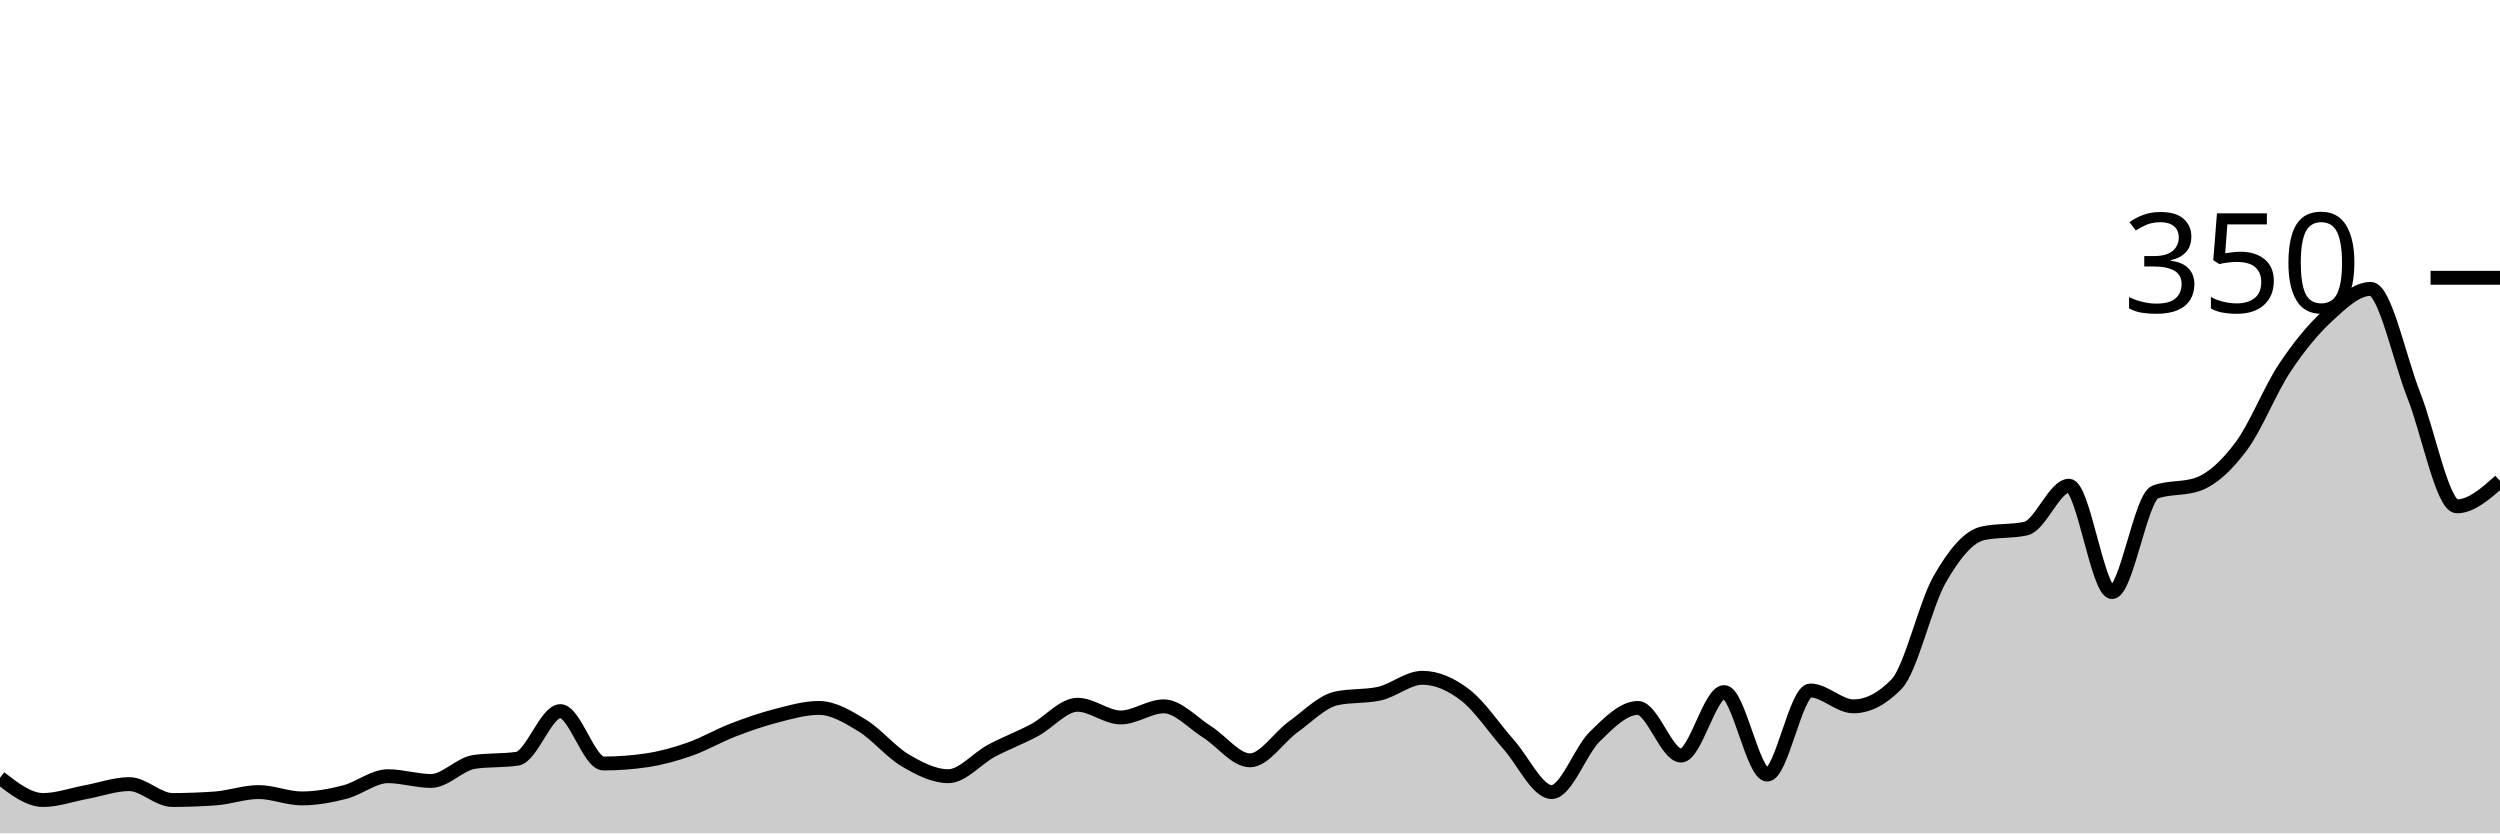
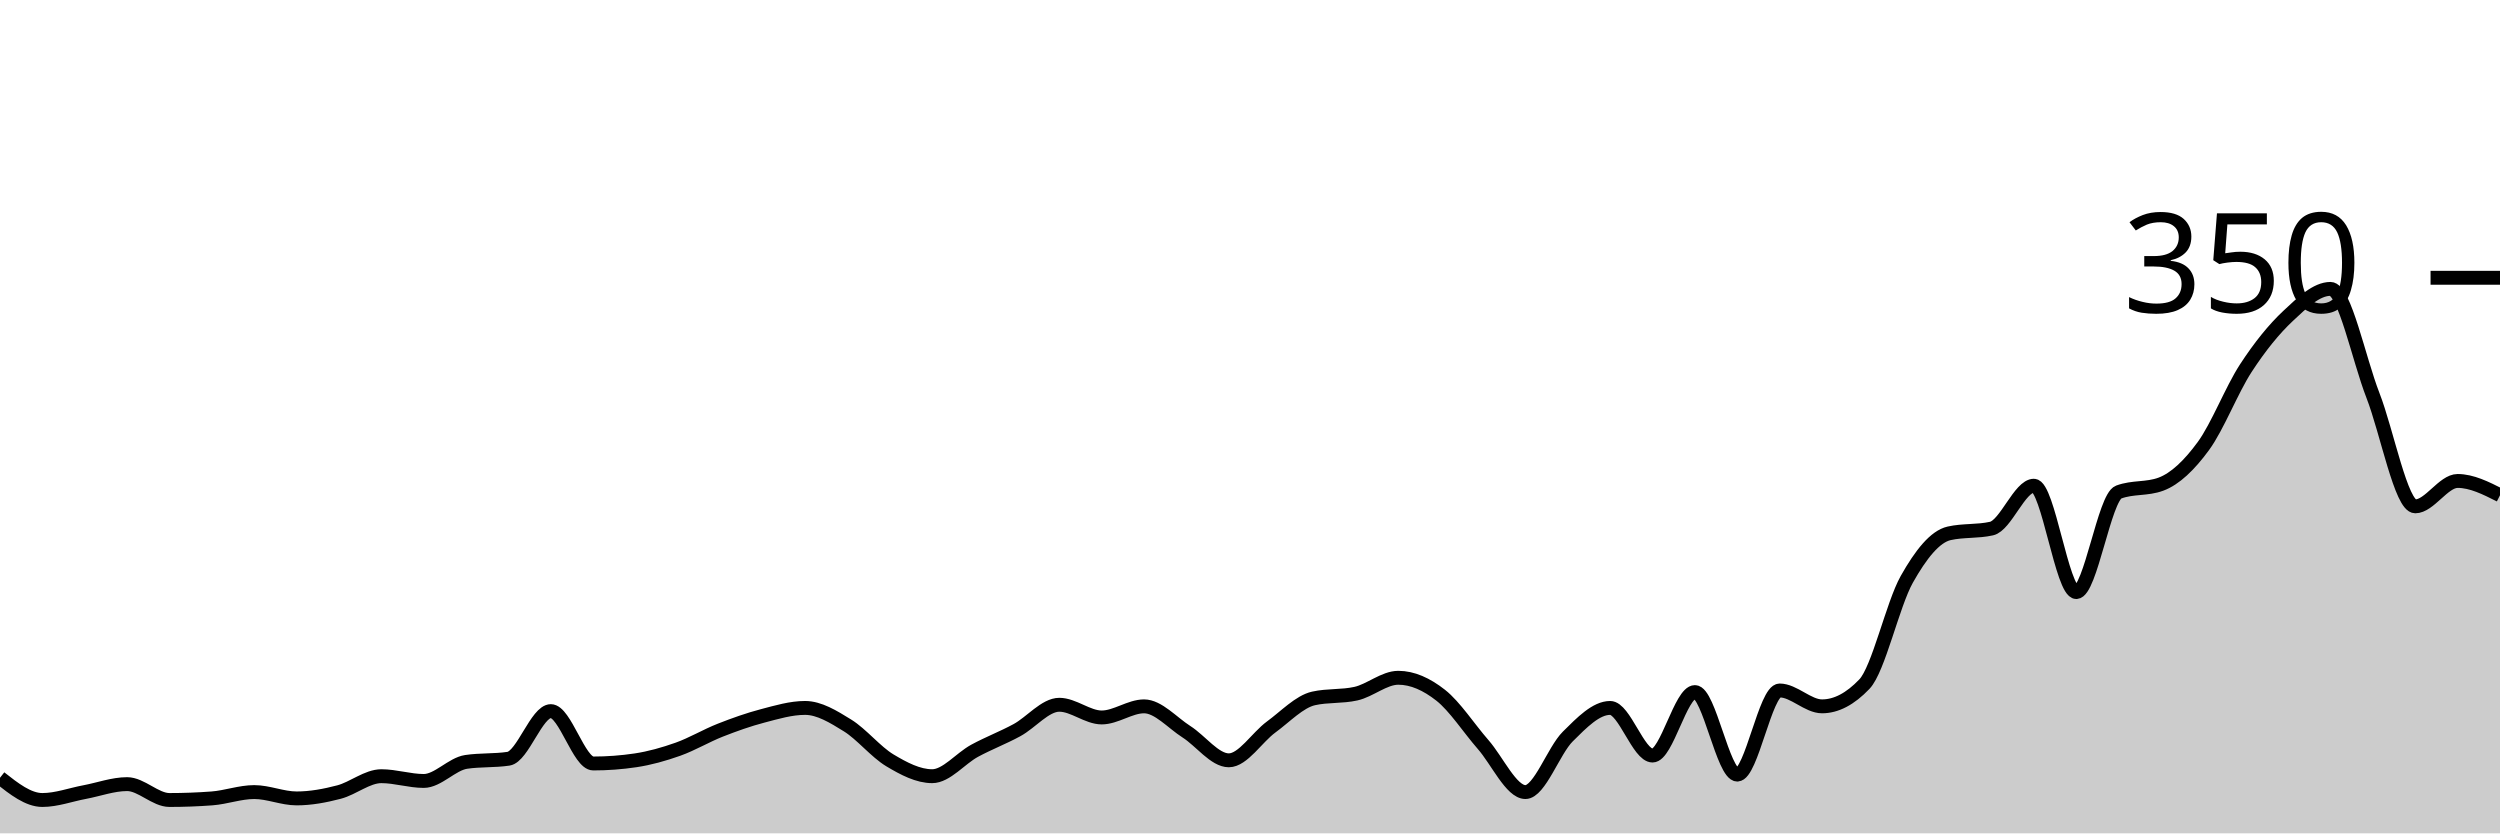
<svg xmlns="http://www.w3.org/2000/svg" viewBox="0 0 180 60">
  <g transform="translate(0,20)">
-     <path class="area" fill="rgba(0, 0, 0, 0.2)" d="M0,36C1.034,36.8,2.069,37.6,3.103,37.6C4.138,37.6,5.172,37.219,6.207,37.029C7.241,36.838,8.276,36.457,9.31,36.457C10.345,36.457,11.379,37.6,12.414,37.6C13.448,37.6,14.483,37.562,15.517,37.486C16.552,37.41,17.586,37.029,18.621,37.029C19.655,37.029,20.69,37.486,21.724,37.486C22.759,37.486,23.793,37.295,24.828,37.029C25.862,36.762,26.897,35.886,27.931,35.886C28.966,35.886,30,36.229,31.034,36.229C32.069,36.229,33.103,35.01,34.138,34.857C35.172,34.705,36.207,34.781,37.241,34.629C38.276,34.476,39.31,31.2,40.345,31.2C41.379,31.2,42.414,34.971,43.448,34.971C44.483,34.971,45.517,34.895,46.552,34.743C47.586,34.59,48.621,34.305,49.655,33.943C50.69,33.581,51.724,32.971,52.759,32.571C53.793,32.171,54.828,31.81,55.862,31.543C56.897,31.276,57.931,30.971,58.966,30.971C60,30.971,61.034,31.6,62.069,32.229C63.103,32.857,64.138,34.133,65.172,34.743C66.207,35.352,67.241,35.886,68.276,35.886C69.31,35.886,70.345,34.61,71.379,34.057C72.414,33.505,73.448,33.124,74.483,32.571C75.517,32.019,76.552,30.743,77.586,30.743C78.621,30.743,79.655,31.657,80.69,31.657C81.724,31.657,82.759,30.857,83.793,30.857C84.828,30.857,85.862,32.038,86.897,32.686C87.931,33.333,88.966,34.743,90,34.743C91.034,34.743,92.069,33.086,93.103,32.343C94.138,31.6,95.172,30.514,96.207,30.286C97.241,30.057,98.276,30.171,99.31,29.943C100.345,29.714,101.379,28.8,102.414,28.8C103.448,28.8,104.483,29.257,105.517,30.057C106.552,30.857,107.586,32.438,108.621,33.6C109.655,34.762,110.69,37.029,111.724,37.029C112.759,37.029,113.793,34.038,114.828,33.029C115.862,32.019,116.897,30.971,117.931,30.971C118.966,30.971,120,34.4,121.034,34.4C122.069,34.4,123.103,29.829,124.138,29.829C125.172,29.829,126.207,35.771,127.241,35.771C128.276,35.771,129.31,29.714,130.345,29.714C131.379,29.714,132.414,30.857,133.448,30.857C134.483,30.857,135.517,30.324,136.552,29.257C137.586,28.19,138.621,23.524,139.655,21.714C140.69,19.905,141.724,18.629,142.759,18.4C143.793,18.171,144.828,18.286,145.862,18.057C146.897,17.829,147.931,14.971,148.966,14.971C150,14.971,151.034,22.629,152.069,22.629C153.103,22.629,154.138,15.81,155.172,15.429C156.207,15.048,157.241,15.238,158.276,14.857C159.31,14.476,160.345,13.505,161.379,12.114C162.414,10.724,163.448,8.076,164.483,6.514C165.517,4.952,166.552,3.695,167.586,2.743C168.621,1.79,169.655,0.8,170.69,0.8C171.724,0.8,172.759,5.848,173.793,8.457C174.828,11.067,175.862,16.457,176.897,16.457C177.931,16.457,178.966,15.543,180,14.629L180,40C178.966,40,177.931,40,176.897,40C175.862,40,174.828,40,173.793,40C172.759,40,171.724,40,170.69,40C169.655,40,168.621,40,167.586,40C166.552,40,165.517,40,164.483,40C163.448,40,162.414,40,161.379,40C160.345,40,159.31,40,158.276,40C157.241,40,156.207,40,155.172,40C154.138,40,153.103,40,152.069,40C151.034,40,150,40,148.966,40C147.931,40,146.897,40,145.862,40C144.828,40,143.793,40,142.759,40C141.724,40,140.69,40,139.655,40C138.621,40,137.586,40,136.552,40C135.517,40,134.483,40,133.448,40C132.414,40,131.379,40,130.345,40C129.31,40,128.276,40,127.241,40C126.207,40,125.172,40,124.138,40C123.103,40,122.069,40,121.034,40C120,40,118.966,40,117.931,40C116.897,40,115.862,40,114.828,40C113.793,40,112.759,40,111.724,40C110.69,40,109.655,40,108.621,40C107.586,40,106.552,40,105.517,40C104.483,40,103.448,40,102.414,40C101.379,40,100.345,40,99.31,40C98.276,40,97.241,40,96.207,40C95.172,40,94.138,40,93.103,40C92.069,40,91.034,40,90,40C88.966,40,87.931,40,86.897,40C85.862,40,84.828,40,83.793,40C82.759,40,81.724,40,80.69,40C79.655,40,78.621,40,77.586,40C76.552,40,75.517,40,74.483,40C73.448,40,72.414,40,71.379,40C70.345,40,69.31,40,68.276,40C67.241,40,66.207,40,65.172,40C64.138,40,63.103,40,62.069,40C61.034,40,60,40,58.966,40C57.931,40,56.897,40,55.862,40C54.828,40,53.793,40,52.759,40C51.724,40,50.69,40,49.655,40C48.621,40,47.586,40,46.552,40C45.517,40,44.483,40,43.448,40C42.414,40,41.379,40,40.345,40C39.31,40,38.276,40,37.241,40C36.207,40,35.172,40,34.138,40C33.103,40,32.069,40,31.034,40C30,40,28.966,40,27.931,40C26.897,40,25.862,40,24.828,40C23.793,40,22.759,40,21.724,40C20.69,40,19.655,40,18.621,40C17.586,40,16.552,40,15.517,40C14.483,40,13.448,40,12.414,40C11.379,40,10.345,40,9.31,40C8.276,40,7.241,40,6.207,40C5.172,40,4.138,40,3.103,40C2.069,40,1.034,40,0,40Z" />
-     <path class="line" stroke="black" fill="none" d="M0,36C1.034,36.8,2.069,37.6,3.103,37.6C4.138,37.6,5.172,37.219,6.207,37.029C7.241,36.838,8.276,36.457,9.31,36.457C10.345,36.457,11.379,37.6,12.414,37.6C13.448,37.6,14.483,37.562,15.517,37.486C16.552,37.41,17.586,37.029,18.621,37.029C19.655,37.029,20.69,37.486,21.724,37.486C22.759,37.486,23.793,37.295,24.828,37.029C25.862,36.762,26.897,35.886,27.931,35.886C28.966,35.886,30,36.229,31.034,36.229C32.069,36.229,33.103,35.01,34.138,34.857C35.172,34.705,36.207,34.781,37.241,34.629C38.276,34.476,39.31,31.2,40.345,31.2C41.379,31.2,42.414,34.971,43.448,34.971C44.483,34.971,45.517,34.895,46.552,34.743C47.586,34.59,48.621,34.305,49.655,33.943C50.69,33.581,51.724,32.971,52.759,32.571C53.793,32.171,54.828,31.81,55.862,31.543C56.897,31.276,57.931,30.971,58.966,30.971C60,30.971,61.034,31.6,62.069,32.229C63.103,32.857,64.138,34.133,65.172,34.743C66.207,35.352,67.241,35.886,68.276,35.886C69.31,35.886,70.345,34.61,71.379,34.057C72.414,33.505,73.448,33.124,74.483,32.571C75.517,32.019,76.552,30.743,77.586,30.743C78.621,30.743,79.655,31.657,80.69,31.657C81.724,31.657,82.759,30.857,83.793,30.857C84.828,30.857,85.862,32.038,86.897,32.686C87.931,33.333,88.966,34.743,90,34.743C91.034,34.743,92.069,33.086,93.103,32.343C94.138,31.6,95.172,30.514,96.207,30.286C97.241,30.057,98.276,30.171,99.31,29.943C100.345,29.714,101.379,28.8,102.414,28.8C103.448,28.8,104.483,29.257,105.517,30.057C106.552,30.857,107.586,32.438,108.621,33.6C109.655,34.762,110.69,37.029,111.724,37.029C112.759,37.029,113.793,34.038,114.828,33.029C115.862,32.019,116.897,30.971,117.931,30.971C118.966,30.971,120,34.4,121.034,34.4C122.069,34.4,123.103,29.829,124.138,29.829C125.172,29.829,126.207,35.771,127.241,35.771C128.276,35.771,129.31,29.714,130.345,29.714C131.379,29.714,132.414,30.857,133.448,30.857C134.483,30.857,135.517,30.324,136.552,29.257C137.586,28.19,138.621,23.524,139.655,21.714C140.69,19.905,141.724,18.629,142.759,18.4C143.793,18.171,144.828,18.286,145.862,18.057C146.897,17.829,147.931,14.971,148.966,14.971C150,14.971,151.034,22.629,152.069,22.629C153.103,22.629,154.138,15.81,155.172,15.429C156.207,15.048,157.241,15.238,158.276,14.857C159.31,14.476,160.345,13.505,161.379,12.114C162.414,10.724,163.448,8.076,164.483,6.514C165.517,4.952,166.552,3.695,167.586,2.743C168.621,1.79,169.655,0.8,170.69,0.8C171.724,0.8,172.759,5.848,173.793,8.457C174.828,11.067,175.862,16.457,176.897,16.457C177.931,16.457,178.966,15.543,180,14.629" />
+     <path class="area" fill="rgba(0, 0, 0, 0.2)" d="M0,36C1.017,36.8,2.034,37.6,3.051,37.6C4.068,37.6,5.085,37.219,6.102,37.029C7.119,36.838,8.136,36.457,9.153,36.457C10.169,36.457,11.186,37.6,12.203,37.6C13.22,37.6,14.237,37.562,15.254,37.486C16.271,37.41,17.288,37.029,18.305,37.029C19.322,37.029,20.339,37.486,21.356,37.486C22.373,37.486,23.39,37.295,24.407,37.029C25.424,36.762,26.441,35.886,27.458,35.886C28.475,35.886,29.492,36.229,30.508,36.229C31.525,36.229,32.542,35.01,33.559,34.857C34.576,34.705,35.593,34.781,36.61,34.629C37.627,34.476,38.644,31.2,39.661,31.2C40.678,31.2,41.695,34.971,42.712,34.971C43.729,34.971,44.746,34.895,45.763,34.743C46.78,34.59,47.797,34.305,48.814,33.943C49.831,33.581,50.847,32.971,51.864,32.571C52.881,32.171,53.898,31.81,54.915,31.543C55.932,31.276,56.949,30.971,57.966,30.971C58.983,30.971,60,31.6,61.017,32.229C62.034,32.857,63.051,34.133,64.068,34.743C65.085,35.352,66.102,35.886,67.119,35.886C68.136,35.886,69.153,34.61,70.169,34.057C71.186,33.505,72.203,33.124,73.22,32.571C74.237,32.019,75.254,30.743,76.271,30.743C77.288,30.743,78.305,31.657,79.322,31.657C80.339,31.657,81.356,30.857,82.373,30.857C83.39,30.857,84.407,32.038,85.424,32.686C86.441,33.333,87.458,34.743,88.475,34.743C89.492,34.743,90.508,33.086,91.525,32.343C92.542,31.6,93.559,30.514,94.576,30.286C95.593,30.057,96.61,30.171,97.627,29.943C98.644,29.714,99.661,28.8,100.678,28.8C101.695,28.8,102.712,29.257,103.729,30.057C104.746,30.857,105.763,32.438,106.78,33.6C107.797,34.762,108.814,37.029,109.831,37.029C110.847,37.029,111.864,34.038,112.881,33.029C113.898,32.019,114.915,30.971,115.932,30.971C116.949,30.971,117.966,34.4,118.983,34.4C120,34.4,121.017,29.829,122.034,29.829C123.051,29.829,124.068,35.771,125.085,35.771C126.102,35.771,127.119,29.714,128.136,29.714C129.153,29.714,130.169,30.857,131.186,30.857C132.203,30.857,133.22,30.324,134.237,29.257C135.254,28.19,136.271,23.524,137.288,21.714C138.305,19.905,139.322,18.629,140.339,18.4C141.356,18.171,142.373,18.286,143.39,18.057C144.407,17.829,145.424,14.971,146.441,14.971C147.458,14.971,148.475,22.629,149.492,22.629C150.508,22.629,151.525,15.81,152.542,15.429C153.559,15.048,154.576,15.238,155.593,14.857C156.61,14.476,157.627,13.505,158.644,12.114C159.661,10.724,160.678,8.076,161.695,6.514C162.712,4.952,163.729,3.695,164.746,2.743C165.763,1.79,166.78,0.8,167.797,0.8C168.814,0.8,169.831,5.848,170.847,8.457C171.864,11.067,172.881,16.457,173.898,16.457C174.915,16.457,175.932,14.629,176.949,14.629C177.966,14.629,178.983,15.143,180,15.657L180,40C178.983,40,177.966,40,176.949,40C175.932,40,174.915,40,173.898,40C172.881,40,171.864,40,170.847,40C169.831,40,168.814,40,167.797,40C166.78,40,165.763,40,164.746,40C163.729,40,162.712,40,161.695,40C160.678,40,159.661,40,158.644,40C157.627,40,156.61,40,155.593,40C154.576,40,153.559,40,152.542,40C151.525,40,150.508,40,149.492,40C148.475,40,147.458,40,146.441,40C145.424,40,144.407,40,143.39,40C142.373,40,141.356,40,140.339,40C139.322,40,138.305,40,137.288,40C136.271,40,135.254,40,134.237,40C133.22,40,132.203,40,131.186,40C130.169,40,129.153,40,128.136,40C127.119,40,126.102,40,125.085,40C124.068,40,123.051,40,122.034,40C121.017,40,120,40,118.983,40C117.966,40,116.949,40,115.932,40C114.915,40,113.898,40,112.881,40C111.864,40,110.847,40,109.831,40C108.814,40,107.797,40,106.78,40C105.763,40,104.746,40,103.729,40C102.712,40,101.695,40,100.678,40C99.661,40,98.644,40,97.627,40C96.61,40,95.593,40,94.576,40C93.559,40,92.542,40,91.525,40C90.508,40,89.492,40,88.475,40C87.458,40,86.441,40,85.424,40C84.407,40,83.39,40,82.373,40C81.356,40,80.339,40,79.322,40C78.305,40,77.288,40,76.271,40C75.254,40,74.237,40,73.22,40C72.203,40,71.186,40,70.169,40C69.153,40,68.136,40,67.119,40C66.102,40,65.085,40,64.068,40C63.051,40,62.034,40,61.017,40C60,40,58.983,40,57.966,40C56.949,40,55.932,40,54.915,40C53.898,40,52.881,40,51.864,40C50.847,40,49.831,40,48.814,40C47.797,40,46.78,40,45.763,40C44.746,40,43.729,40,42.712,40C41.695,40,40.678,40,39.661,40C38.644,40,37.627,40,36.61,40C35.593,40,34.576,40,33.559,40C32.542,40,31.525,40,30.508,40C29.492,40,28.475,40,27.458,40C26.441,40,25.424,40,24.407,40C23.39,40,22.373,40,21.356,40C20.339,40,19.322,40,18.305,40C17.288,40,16.271,40,15.254,40C14.237,40,13.22,40,12.203,40C11.186,40,10.169,40,9.153,40C8.136,40,7.119,40,6.102,40C5.085,40,4.068,40,3.051,40C2.034,40,1.017,40,0,40Z" />
+     <path class="line" stroke="black" fill="none" d="M0,36C1.017,36.8,2.034,37.6,3.051,37.6C4.068,37.6,5.085,37.219,6.102,37.029C7.119,36.838,8.136,36.457,9.153,36.457C10.169,36.457,11.186,37.6,12.203,37.6C13.22,37.6,14.237,37.562,15.254,37.486C16.271,37.41,17.288,37.029,18.305,37.029C19.322,37.029,20.339,37.486,21.356,37.486C22.373,37.486,23.39,37.295,24.407,37.029C25.424,36.762,26.441,35.886,27.458,35.886C28.475,35.886,29.492,36.229,30.508,36.229C31.525,36.229,32.542,35.01,33.559,34.857C34.576,34.705,35.593,34.781,36.61,34.629C37.627,34.476,38.644,31.2,39.661,31.2C40.678,31.2,41.695,34.971,42.712,34.971C43.729,34.971,44.746,34.895,45.763,34.743C46.78,34.59,47.797,34.305,48.814,33.943C49.831,33.581,50.847,32.971,51.864,32.571C52.881,32.171,53.898,31.81,54.915,31.543C55.932,31.276,56.949,30.971,57.966,30.971C58.983,30.971,60,31.6,61.017,32.229C62.034,32.857,63.051,34.133,64.068,34.743C65.085,35.352,66.102,35.886,67.119,35.886C68.136,35.886,69.153,34.61,70.169,34.057C71.186,33.505,72.203,33.124,73.22,32.571C74.237,32.019,75.254,30.743,76.271,30.743C77.288,30.743,78.305,31.657,79.322,31.657C80.339,31.657,81.356,30.857,82.373,30.857C83.39,30.857,84.407,32.038,85.424,32.686C86.441,33.333,87.458,34.743,88.475,34.743C89.492,34.743,90.508,33.086,91.525,32.343C92.542,31.6,93.559,30.514,94.576,30.286C95.593,30.057,96.61,30.171,97.627,29.943C98.644,29.714,99.661,28.8,100.678,28.8C101.695,28.8,102.712,29.257,103.729,30.057C104.746,30.857,105.763,32.438,106.78,33.6C107.797,34.762,108.814,37.029,109.831,37.029C110.847,37.029,111.864,34.038,112.881,33.029C113.898,32.019,114.915,30.971,115.932,30.971C116.949,30.971,117.966,34.4,118.983,34.4C120,34.4,121.017,29.829,122.034,29.829C123.051,29.829,124.068,35.771,125.085,35.771C126.102,35.771,127.119,29.714,128.136,29.714C129.153,29.714,130.169,30.857,131.186,30.857C132.203,30.857,133.22,30.324,134.237,29.257C135.254,28.19,136.271,23.524,137.288,21.714C138.305,19.905,139.322,18.629,140.339,18.4C141.356,18.171,142.373,18.286,143.39,18.057C144.407,17.829,145.424,14.971,146.441,14.971C147.458,14.971,148.475,22.629,149.492,22.629C150.508,22.629,151.525,15.81,152.542,15.429C153.559,15.048,154.576,15.238,155.593,14.857C156.61,14.476,157.627,13.505,158.644,12.114C159.661,10.724,160.678,8.076,161.695,6.514C162.712,4.952,163.729,3.695,164.746,2.743C165.763,1.79,166.78,0.8,167.797,0.8C168.814,0.8,169.831,5.848,170.847,8.457C171.864,11.067,172.881,16.457,173.898,16.457C174.915,16.457,175.932,14.629,176.949,14.629C177.966,14.629,178.983,15.143,180,15.657" />
    <path class="axis-ceiling" stroke-width="1" stroke="black" fill="none" d="M175,0L180,0" />
    <text class="axis-ceiling-label" font-family="sans-serif" text-anchor="end" font-size="10px" x="170" y="2.5">350</text>
  </g>
</svg>
